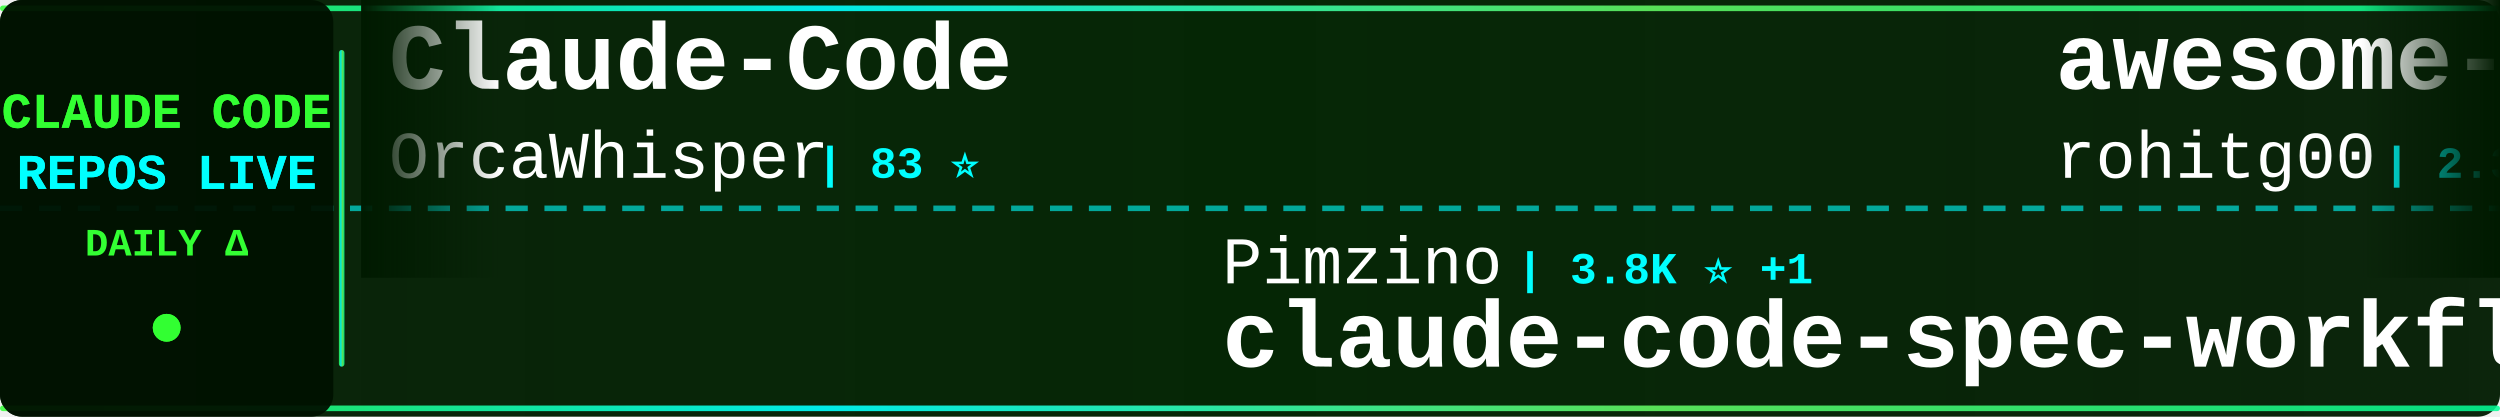
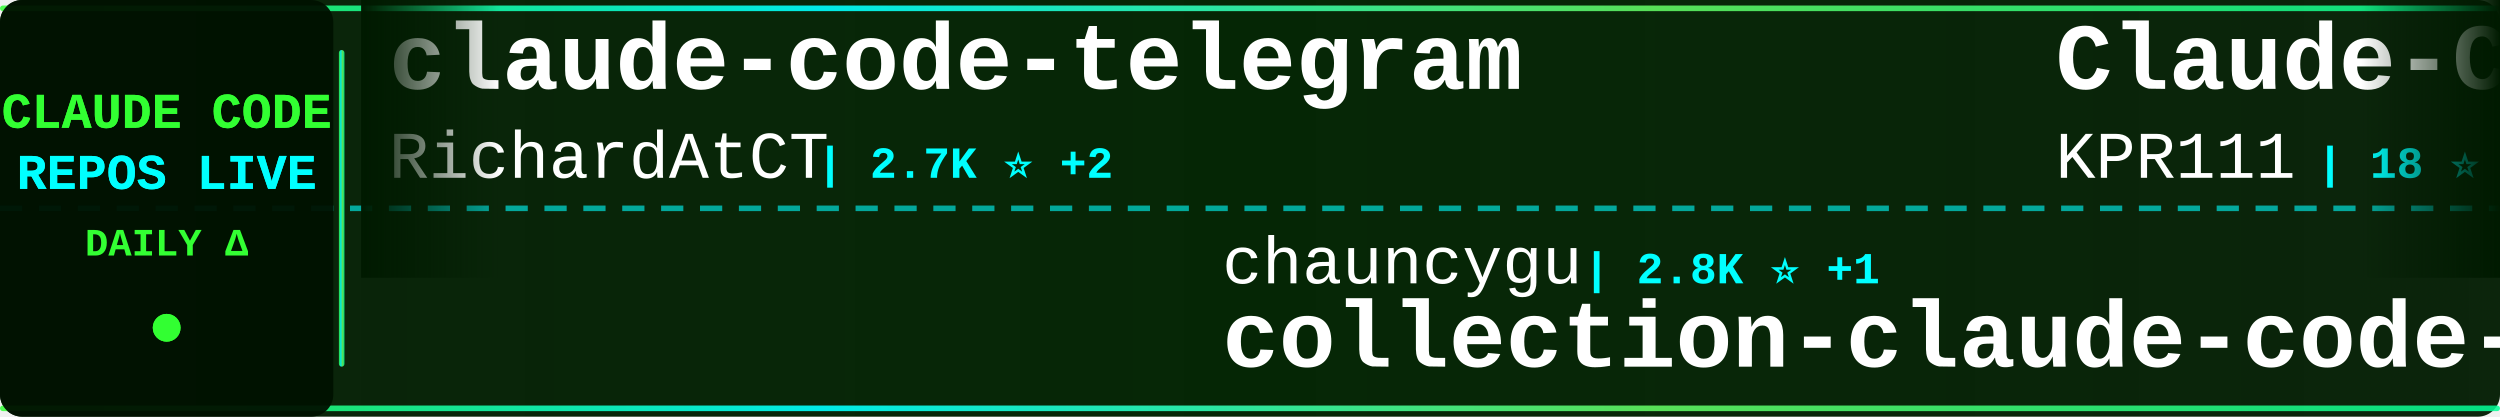
<svg xmlns="http://www.w3.org/2000/svg" width="900" height="150">
  <defs>
    <linearGradient id="tickerBg" x1="0%" y1="0%" x2="100%" y2="0%">
      <stop offset="0%" style="stop-color:#001a00;stop-opacity:0.95" />
      <stop offset="50%" style="stop-color:#002200;stop-opacity:0.98" />
      <stop offset="100%" style="stop-color:#001a00;stop-opacity:0.95" />
    </linearGradient>
    <linearGradient id="borderGrad" x1="0%" y1="0%" x2="100%" y2="0%">
      <stop offset="0%" style="stop-color:#33ff33;stop-opacity:0.85">
        <animate attributeName="stop-opacity" values="0.85;1;0.85" dur="2s" repeatCount="indefinite" />
      </stop>
      <stop offset="33%" style="stop-color:#00ffff;stop-opacity:0.9">
        <animate attributeName="stop-opacity" values="0.9;1;0.9" dur="2.2s" repeatCount="indefinite" />
      </stop>
      <stop offset="66%" style="stop-color:#66ff66;stop-opacity:0.85">
        <animate attributeName="stop-opacity" values="0.85;1;0.85" dur="1.8s" repeatCount="indefinite" />
      </stop>
      <stop offset="100%" style="stop-color:#00ff99;stop-opacity:0.85">
        <animate attributeName="stop-opacity" values="0.85;1;0.85" dur="2s" repeatCount="indefinite" />
      </stop>
    </linearGradient>
    <filter id="textGlow">
      <feGaussianBlur stdDeviation="0.1" result="coloredBlur" />
      <feMerge>
        <feMergeNode in="coloredBlur" />
        <feMergeNode in="SourceGraphic" />
      </feMerge>
    </filter>
    <filter id="metricGlow">
      <feGaussianBlur stdDeviation="0.2" result="coloredBlur" />
      <feMerge>
        <feMergeNode in="coloredBlur" />
        <feMergeNode in="SourceGraphic" />
      </feMerge>
    </filter>
    <linearGradient id="leftFade" x1="0%" y1="0%" x2="100%" y2="0%">
      <stop offset="0%" style="stop-color:#001a00;stop-opacity:1" />
      <stop offset="100%" style="stop-color:#001a00;stop-opacity:0" />
    </linearGradient>
    <linearGradient id="rightFade" x1="0%" y1="0%" x2="100%" y2="0%">
      <stop offset="0%" style="stop-color:#001a00;stop-opacity:0" />
      <stop offset="100%" style="stop-color:#001a00;stop-opacity:1" />
    </linearGradient>
  </defs>
  <rect width="900" height="150" fill="url(#tickerBg)" rx="8" />
  <rect x="0" y="2" width="900" height="2" fill="url(#borderGrad)" rx="1" />
  <rect x="0" y="146" width="900" height="2" fill="url(#borderGrad)" rx="1" />
  <line x1="0" y1="75" x2="900" y2="75" stroke="#00ffff" stroke-width="2" stroke-dasharray="8 6" opacity="0.6" />
  <rect x="0" y="0" width="120" height="150" fill="#001100" opacity="0.95" rx="8" />
  <text x="60" y="46" font-family="'Courier New', monospace" font-size="18" font-weight="bold" fill="#33ff33" text-anchor="middle" filter="url(#textGlow)">
    CLAUDE CODE
  </text>
  <text x="60" y="68" font-family="'Courier New', monospace" font-size="18" font-weight="bold" fill="#00ffff" text-anchor="middle" filter="url(#textGlow)">
    REPOS LIVE
  </text>
  <text x="60" y="92" font-family="'Courier New', monospace" font-size="14" font-weight="bold" fill="#33ff33" text-anchor="middle">
    DAILY Δ
  </text>
  <circle cx="60" cy="118" r="5" fill="#33ff33" filter="url(#metricGlow)">
    <animate attributeName="r" values="4;6;4" dur="1.5s" repeatCount="indefinite" />
    <animate attributeName="opacity" values="0.6;1;0.6" dur="1.5s" repeatCount="indefinite" />
  </circle>
  <rect x="122" y="18" width="2" height="114" fill="url(#borderGrad)" rx="1" />
  <clipPath id="tickerClip">
    <rect x="130" y="0" width="770" height="150" />
  </clipPath>
  <g clip-path="url(#tickerClip)">
    <g id="tickerItems">
      <animateTransform attributeName="transform" attributeType="XML" type="translate" from="0 0" to="-3000 0" dur="54s" repeatCount="indefinite" />
      <g transform="translate(0, 0)">
-         <text x="140" y="32" font-family="'Courier New', monospace" font-size="34" font-weight="bold" fill="#ffffff">Claude-Code</text>
-         <text x="140" y="64" font-family="'Courier New', monospace" font-size="24" font-weight="normal" fill="#ffffff" opacity="1.0">OrcaWhisper</text>
-         <text x="294" y="64" font-family="'Courier New', monospace" font-size="16" font-weight="bold" fill="#00ffff"> | 83 ⭐</text>
+         <text x="140" y="32" font-family="'Courier New', monospace" font-size="34" font-weight="bold" fill="#ffffff">claude-code-telegram</text>
+         <text x="140" y="64" font-family="'Courier New', monospace" font-size="24" font-weight="normal" fill="#ffffff" opacity="1.0">RichardAtCT</text>
+         <text x="294" y="64" font-family="'Courier New', monospace" font-size="16" font-weight="bold" fill="#00ffff"> | 2.7K ⭐ +2</text>
      </g>
      <g transform="translate(300, 0)">
-         <text x="140" y="102" font-family="'Courier New', monospace" font-size="24" font-weight="normal" fill="#ffffff" opacity="1.0">Pimzino</text>
-         <text x="246" y="102" font-family="'Courier New', monospace" font-size="16" font-weight="bold" fill="#00ffff"> | 3.8K ⭐ +1</text>
-         <text x="140" y="132" font-family="'Courier New', monospace" font-size="34" font-weight="bold" fill="#ffffff">claude-code-spec-workflo...</text>
+         <text x="140" y="102" font-family="'Courier New', monospace" font-size="24" font-weight="normal" fill="#ffffff" opacity="1.0">chauncygu</text>
+         <text x="270" y="102" font-family="'Courier New', monospace" font-size="16" font-weight="bold" fill="#00ffff"> | 2.8K ⭐ +1</text>
+         <text x="140" y="132" font-family="'Courier New', monospace" font-size="34" font-weight="bold" fill="#ffffff">collection-claude-code-s...</text>
      </g>
      <g transform="translate(600, 0)">
-         <text x="140" y="32" font-family="'Courier New', monospace" font-size="34" font-weight="bold" fill="#ffffff">awesome-claude-code-tool...</text>
-         <text x="140" y="64" font-family="'Courier New', monospace" font-size="24" font-weight="normal" fill="#ffffff" opacity="1.0">rohitg00</text>
-         <text x="258" y="64" font-family="'Courier New', monospace" font-size="16" font-weight="bold" fill="#00ffff"> | 2.3K ⭐ +8</text>
+         <text x="140" y="32" font-family="'Courier New', monospace" font-size="34" font-weight="bold" fill="#ffffff">Claude-Code</text>
+         <text x="140" y="64" font-family="'Courier New', monospace" font-size="24" font-weight="normal" fill="#ffffff" opacity="1.0">KPR111</text>
+         <text x="234" y="64" font-family="'Courier New', monospace" font-size="16" font-weight="bold" fill="#00ffff"> | 18 ⭐</text>
      </g>
      <g transform="translate(900, 0)">
-         <text x="140" y="102" font-family="'Courier New', monospace" font-size="24" font-weight="normal" fill="#ffffff" opacity="1.0">jeremylongshore</text>
-         <text x="342" y="102" font-family="'Courier New', monospace" font-size="16" font-weight="bold" fill="#00ffff"> | 2.5K ⭐ +8</text>
-         <text x="140" y="132" font-family="'Courier New', monospace" font-size="34" font-weight="bold" fill="#ffffff">claude-code-plugins-plus...</text>
+         <text x="140" y="102" font-family="'Courier New', monospace" font-size="24" font-weight="normal" fill="#ffffff" opacity="1.0">Donchitos</text>
+         <text x="270" y="102" font-family="'Courier New', monospace" font-size="16" font-weight="bold" fill="#00ffff"> | 22.9K ⭐ +45</text>
+         <text x="140" y="132" font-family="'Courier New', monospace" font-size="34" font-weight="bold" fill="#ffffff">Claude-Code-Game-Studios</text>
      </g>
      <g transform="translate(1200, 0)">
-         <text x="140" y="32" font-family="'Courier New', monospace" font-size="34" font-weight="bold" fill="#ffffff">claude-code-security-rev...</text>
-         <text x="140" y="64" font-family="'Courier New', monospace" font-size="24" font-weight="normal" fill="#ffffff" opacity="1.0">anthropics</text>
-         <text x="282" y="64" font-family="'Courier New', monospace" font-size="16" font-weight="bold" fill="#00ffff"> | 5.5K ⭐ +3</text>
+         <text x="140" y="32" font-family="'Courier New', monospace" font-size="34" font-weight="bold" fill="#ffffff">Auto-claude-code-researc...</text>
+         <text x="140" y="64" font-family="'Courier New', monospace" font-size="24" font-weight="normal" fill="#ffffff" opacity="1.0">wanshuiyin</text>
+         <text x="282" y="64" font-family="'Courier New', monospace" font-size="16" font-weight="bold" fill="#00ffff"> | 13.3K ⭐ +33</text>
      </g>
      <g transform="translate(1500, 0)">
-         <text x="140" y="102" font-family="'Courier New', monospace" font-size="24" font-weight="normal" fill="#ffffff" opacity="1.0">jqueryscript</text>
-         <text x="306" y="102" font-family="'Courier New', monospace" font-size="16" font-weight="bold" fill="#00ffff"> | 463 ⭐ +1</text>
-         <text x="140" y="132" font-family="'Courier New', monospace" font-size="34" font-weight="bold" fill="#ffffff">awesome-claude-code</text>
+         <text x="140" y="102" font-family="'Courier New', monospace" font-size="24" font-weight="normal" fill="#ffffff" opacity="1.0">alejandrobalderas</text>
+         <text x="366" y="102" font-family="'Courier New', monospace" font-size="16" font-weight="bold" fill="#00ffff"> | 2.7K ⭐ +8</text>
+         <text x="140" y="132" font-family="'Courier New', monospace" font-size="34" font-weight="bold" fill="#ffffff">claude-code-from-source</text>
      </g>
      <g transform="translate(1800, 0)">
-         <text x="140" y="32" font-family="'Courier New', monospace" font-size="34" font-weight="bold" fill="#ffffff">arcads-claude-code</text>
-         <text x="140" y="64" font-family="'Courier New', monospace" font-size="24" font-weight="normal" fill="#ffffff" opacity="1.0">krusemediallc</text>
-         <text x="318" y="64" font-family="'Courier New', monospace" font-size="16" font-weight="bold" fill="#00ffff"> | 999 ⭐ +2</text>
+         <text x="140" y="32" font-family="'Courier New', monospace" font-size="34" font-weight="bold" fill="#ffffff">claude-code-showcase</text>
+         <text x="140" y="64" font-family="'Courier New', monospace" font-size="24" font-weight="normal" fill="#ffffff" opacity="1.0">ChrisWiles</text>
+         <text x="282" y="64" font-family="'Courier New', monospace" font-size="16" font-weight="bold" fill="#00ffff"> | 6.0K ⭐ +1</text>
      </g>
      <g transform="translate(2100, 0)">
-         <text x="140" y="102" font-family="'Courier New', monospace" font-size="24" font-weight="normal" fill="#ffffff" opacity="1.0">frankbria</text>
-         <text x="270" y="102" font-family="'Courier New', monospace" font-size="16" font-weight="bold" fill="#00ffff"> | 9.5K ⭐ +5</text>
-         <text x="140" y="132" font-family="'Courier New', monospace" font-size="34" font-weight="bold" fill="#ffffff">ralph-claude-code</text>
+         <text x="140" y="102" font-family="'Courier New', monospace" font-size="24" font-weight="normal" fill="#ffffff" opacity="1.0">Piebald-AI</text>
+         <text x="282" y="102" font-family="'Courier New', monospace" font-size="16" font-weight="bold" fill="#00ffff"> | 11.8K ⭐ +12</text>
+         <text x="140" y="132" font-family="'Courier New', monospace" font-size="34" font-weight="bold" fill="#ffffff">claude-code-system-promp...</text>
      </g>
      <g transform="translate(2400, 0)">
-         <text x="140" y="32" font-family="'Courier New', monospace" font-size="34" font-weight="bold" fill="#ffffff">Open-ClaudeCode</text>
-         <text x="140" y="64" font-family="'Courier New', monospace" font-size="24" font-weight="normal" fill="#ffffff" opacity="1.0">LING71671</text>
-         <text x="270" y="64" font-family="'Courier New', monospace" font-size="16" font-weight="bold" fill="#00ffff"> | 914 ⭐ +1</text>
+         <text x="140" y="32" font-family="'Courier New', monospace" font-size="34" font-weight="bold" fill="#ffffff">claude-code-workflows</text>
+         <text x="140" y="64" font-family="'Courier New', monospace" font-size="24" font-weight="normal" fill="#ffffff" opacity="1.0">OneRedOak</text>
+         <text x="270" y="64" font-family="'Courier New', monospace" font-size="16" font-weight="bold" fill="#00ffff"> | 3.9K ⭐ +1</text>
      </g>
      <g transform="translate(2700, 0)">
-         <text x="140" y="102" font-family="'Courier New', monospace" font-size="24" font-weight="normal" fill="#ffffff" opacity="1.0">router-for-me</text>
-         <text x="318" y="102" font-family="'Courier New', monospace" font-size="16" font-weight="bold" fill="#00ffff"> | 40.1K ⭐ +287</text>
-         <text x="140" y="132" font-family="'Courier New', monospace" font-size="34" font-weight="bold" fill="#ffffff">CLIProxyAPI</text>
+         <text x="140" y="102" font-family="'Courier New', monospace" font-size="24" font-weight="normal" fill="#ffffff" opacity="1.0">musistudio</text>
+         <text x="282" y="102" font-family="'Courier New', monospace" font-size="16" font-weight="bold" fill="#00ffff"> | 35.7K ⭐ +21</text>
+         <text x="140" y="132" font-family="'Courier New', monospace" font-size="34" font-weight="bold" fill="#ffffff">claude-code-router</text>
      </g>
      <g transform="translate(3000, 0)">
-         <text x="140" y="32" font-family="'Courier New', monospace" font-size="34" font-weight="bold" fill="#ffffff">Claude-Code</text>
-         <text x="140" y="64" font-family="'Courier New', monospace" font-size="24" font-weight="normal" fill="#ffffff" opacity="1.0">OrcaWhisper</text>
-         <text x="294" y="64" font-family="'Courier New', monospace" font-size="16" font-weight="bold" fill="#00ffff"> | 83 ⭐</text>
+         <text x="140" y="32" font-family="'Courier New', monospace" font-size="34" font-weight="bold" fill="#ffffff">claude-code-telegram</text>
+         <text x="140" y="64" font-family="'Courier New', monospace" font-size="24" font-weight="normal" fill="#ffffff" opacity="1.0">RichardAtCT</text>
+         <text x="294" y="64" font-family="'Courier New', monospace" font-size="16" font-weight="bold" fill="#00ffff"> | 2.7K ⭐ +2</text>
      </g>
      <g transform="translate(3300, 0)">
-         <text x="140" y="102" font-family="'Courier New', monospace" font-size="24" font-weight="normal" fill="#ffffff" opacity="1.0">Pimzino</text>
-         <text x="246" y="102" font-family="'Courier New', monospace" font-size="16" font-weight="bold" fill="#00ffff"> | 3.8K ⭐ +1</text>
-         <text x="140" y="132" font-family="'Courier New', monospace" font-size="34" font-weight="bold" fill="#ffffff">claude-code-spec-workflo...</text>
+         <text x="140" y="102" font-family="'Courier New', monospace" font-size="24" font-weight="normal" fill="#ffffff" opacity="1.0">chauncygu</text>
+         <text x="270" y="102" font-family="'Courier New', monospace" font-size="16" font-weight="bold" fill="#00ffff"> | 2.8K ⭐ +1</text>
+         <text x="140" y="132" font-family="'Courier New', monospace" font-size="34" font-weight="bold" fill="#ffffff">collection-claude-code-s...</text>
      </g>
      <g transform="translate(3600, 0)">
-         <text x="140" y="32" font-family="'Courier New', monospace" font-size="34" font-weight="bold" fill="#ffffff">awesome-claude-code-tool...</text>
-         <text x="140" y="64" font-family="'Courier New', monospace" font-size="24" font-weight="normal" fill="#ffffff" opacity="1.0">rohitg00</text>
-         <text x="258" y="64" font-family="'Courier New', monospace" font-size="16" font-weight="bold" fill="#00ffff"> | 2.3K ⭐ +8</text>
+         <text x="140" y="32" font-family="'Courier New', monospace" font-size="34" font-weight="bold" fill="#ffffff">Claude-Code</text>
+         <text x="140" y="64" font-family="'Courier New', monospace" font-size="24" font-weight="normal" fill="#ffffff" opacity="1.0">KPR111</text>
+         <text x="234" y="64" font-family="'Courier New', monospace" font-size="16" font-weight="bold" fill="#00ffff"> | 18 ⭐</text>
      </g>
      <g transform="translate(3900, 0)">
-         <text x="140" y="102" font-family="'Courier New', monospace" font-size="24" font-weight="normal" fill="#ffffff" opacity="1.0">jeremylongshore</text>
-         <text x="342" y="102" font-family="'Courier New', monospace" font-size="16" font-weight="bold" fill="#00ffff"> | 2.5K ⭐ +8</text>
-         <text x="140" y="132" font-family="'Courier New', monospace" font-size="34" font-weight="bold" fill="#ffffff">claude-code-plugins-plus...</text>
+         <text x="140" y="102" font-family="'Courier New', monospace" font-size="24" font-weight="normal" fill="#ffffff" opacity="1.0">Donchitos</text>
+         <text x="270" y="102" font-family="'Courier New', monospace" font-size="16" font-weight="bold" fill="#00ffff"> | 22.9K ⭐ +45</text>
+         <text x="140" y="132" font-family="'Courier New', monospace" font-size="34" font-weight="bold" fill="#ffffff">Claude-Code-Game-Studios</text>
      </g>
    </g>
  </g>
  <rect x="130" y="0" width="50" height="100" fill="url(#leftFade)" />
  <rect x="850" y="0" width="50" height="100" fill="url(#rightFade)" />
</svg>
